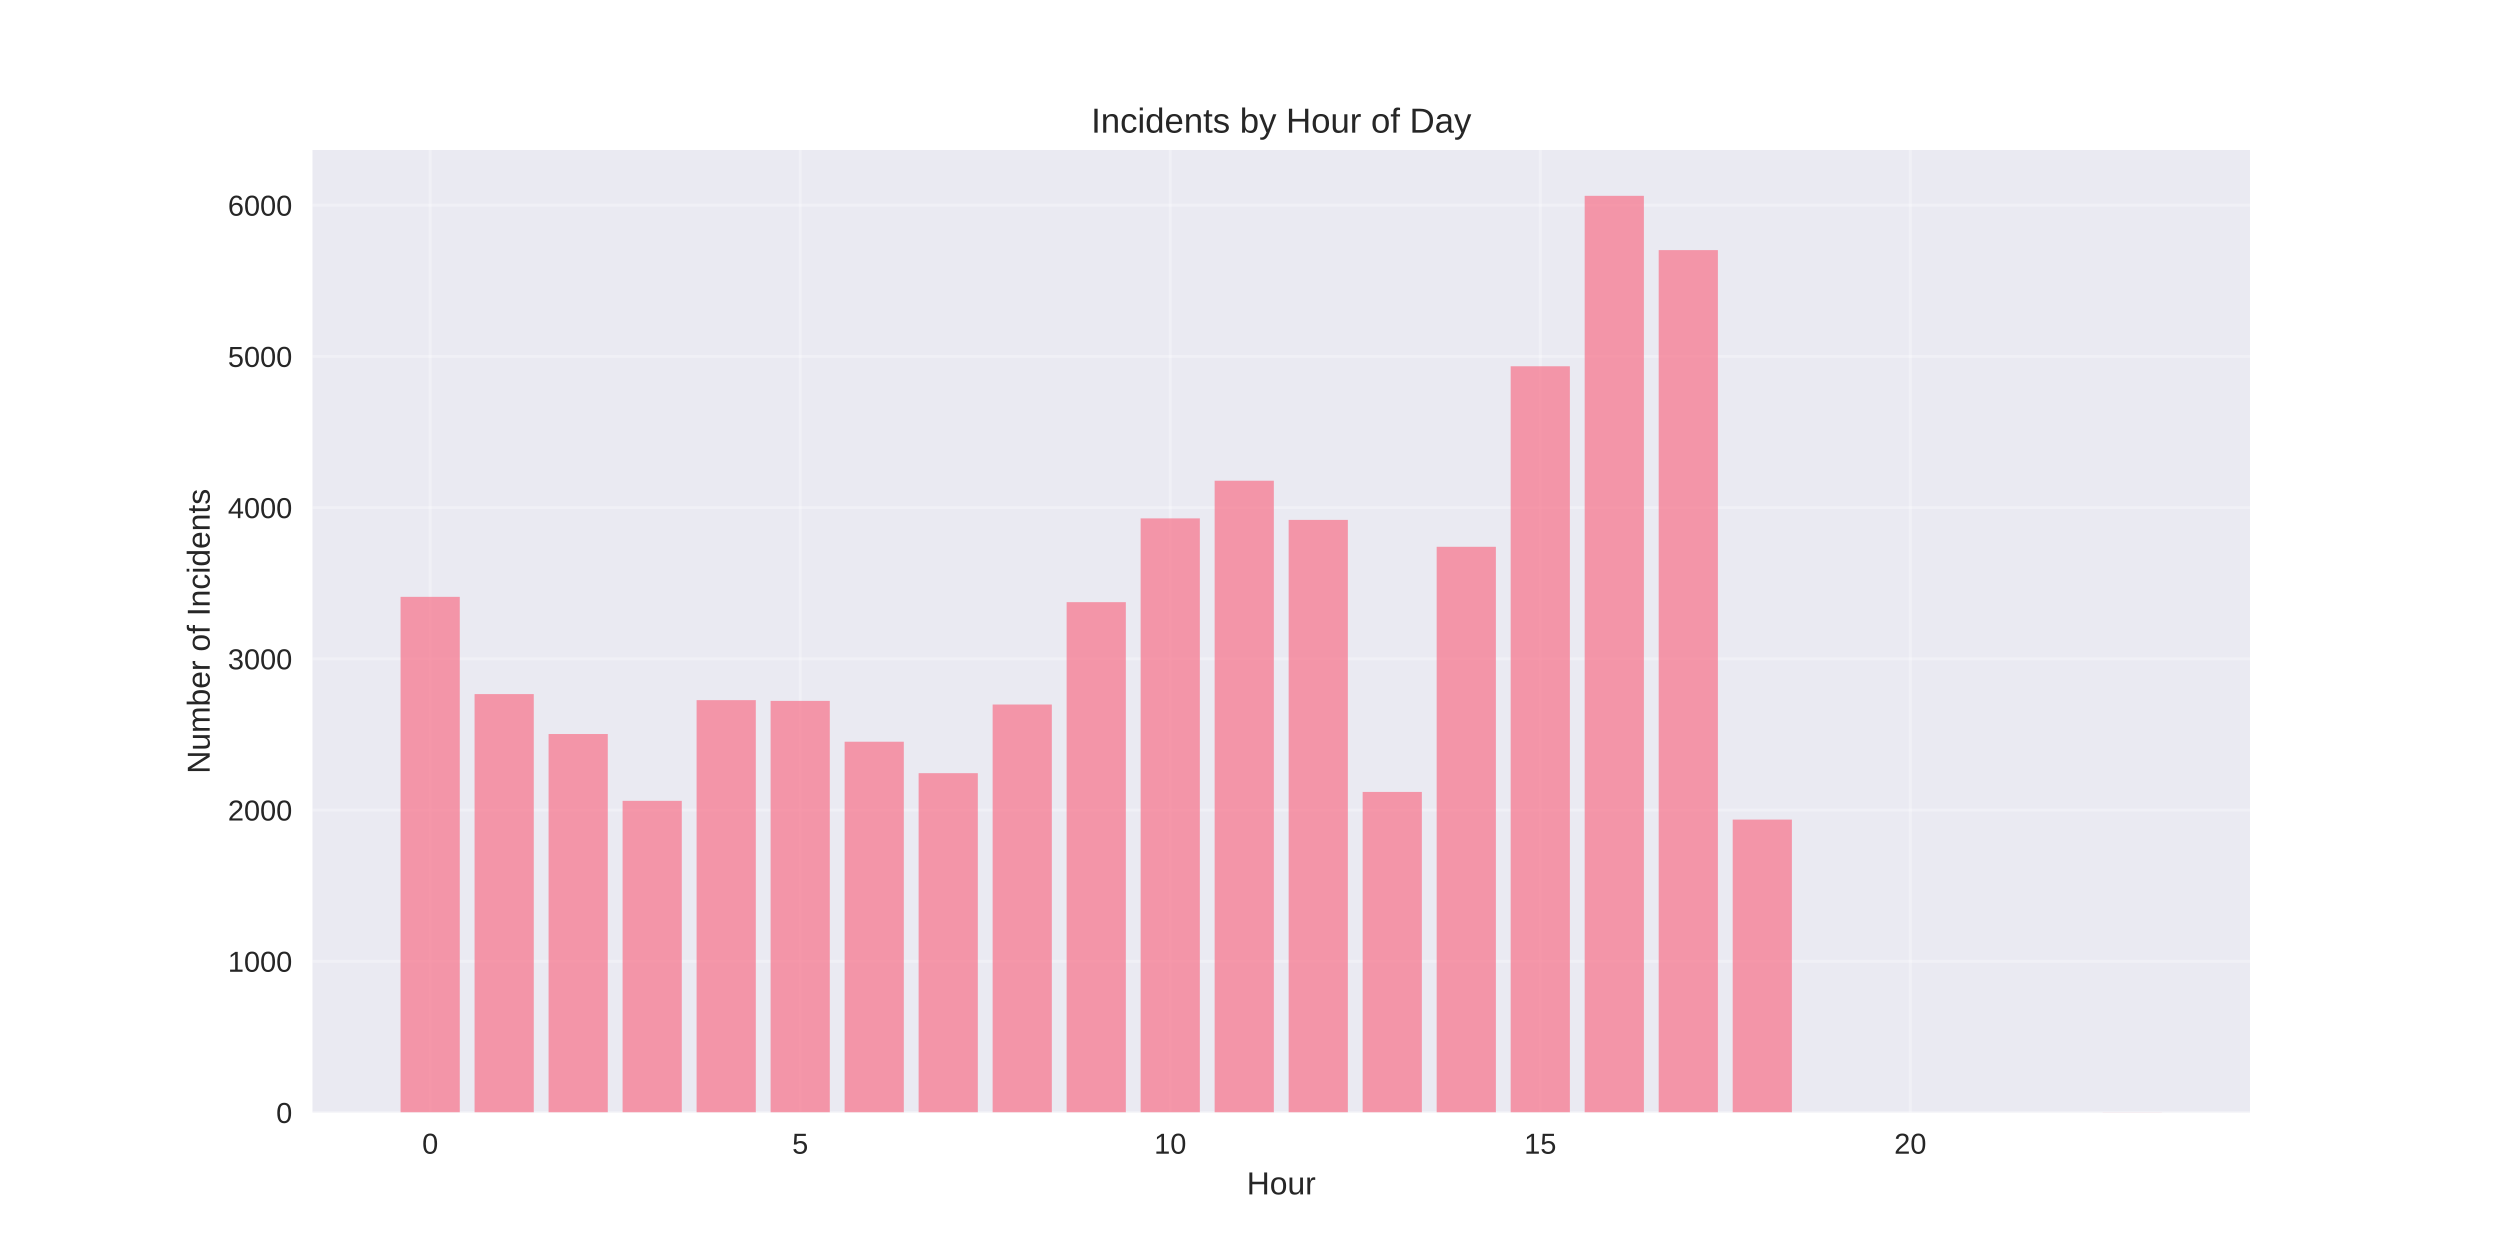
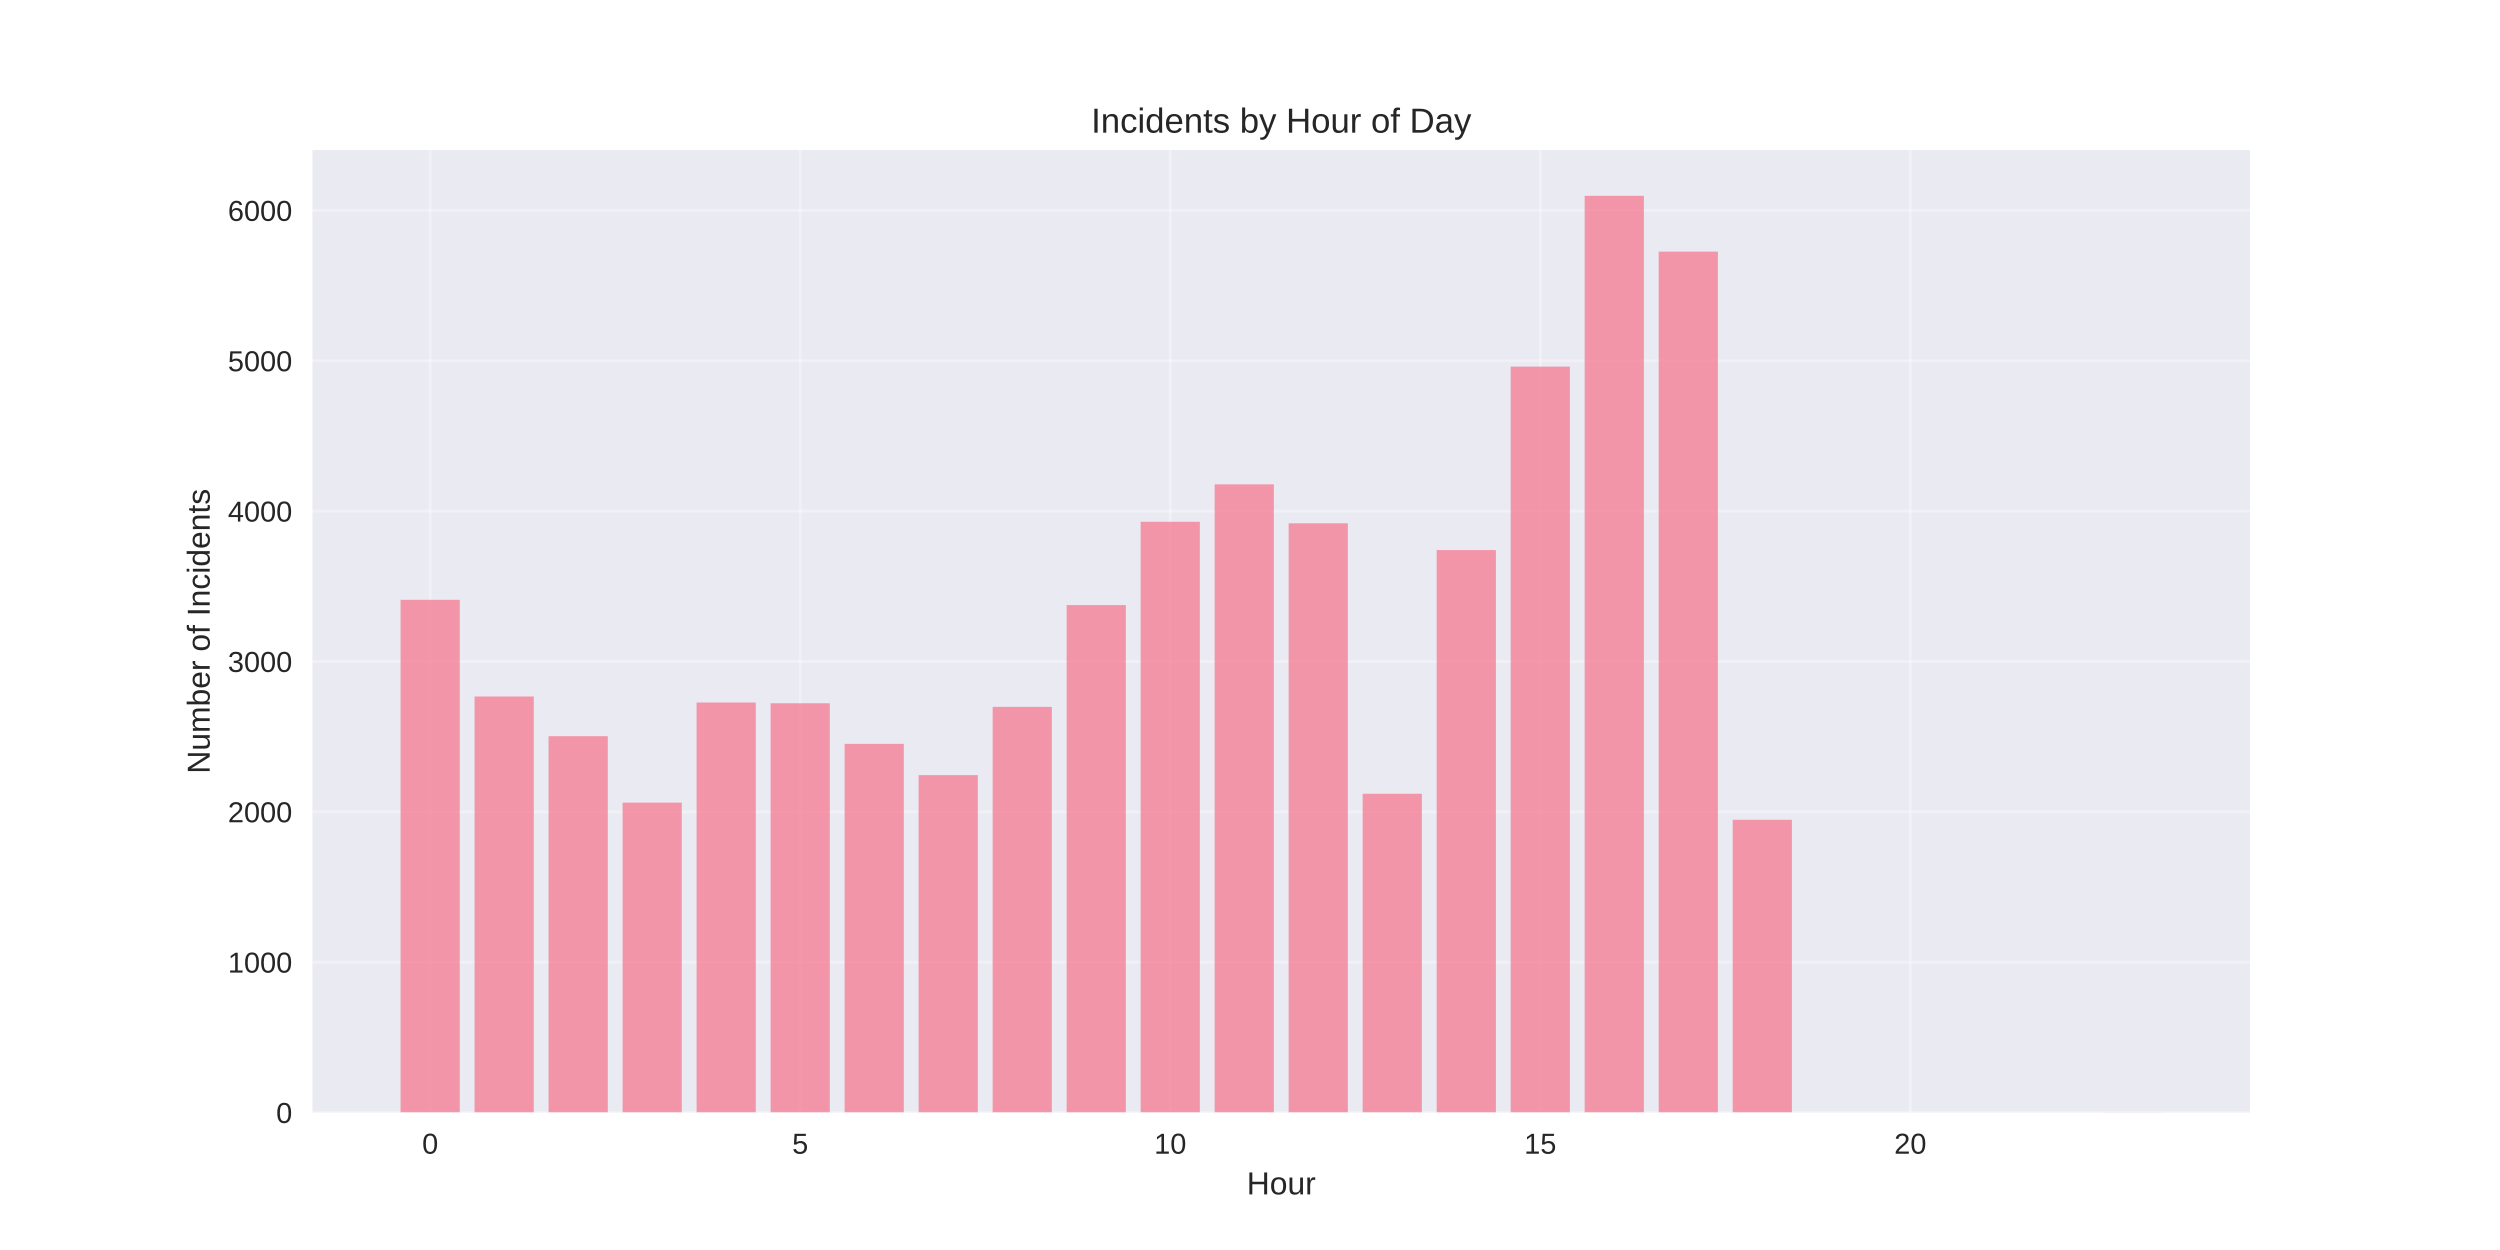
<svg xmlns="http://www.w3.org/2000/svg" width="864pt" height="432pt" viewBox="0 0 864 432" version="1.1">
  <defs>
    <style type="text/css">*{stroke-linejoin: round; stroke-linecap: butt}</style>
  </defs>
  <g id="figure_1">
    <g id="patch_1">
      <path d="M 0 432  L 864 432  L 864 0  L 0 0  z " style="fill: #ffffff" />
    </g>
    <g id="axes_1">
      <g id="patch_2">
        <path d="M 108 384.48  L 777.6 384.48  L 777.6 51.84  L 108 51.84  z " style="fill: #eaeaf2" />
      </g>
      <g id="matplotlib.axis_1">
        <g id="xtick_1">
          <g id="line2d_1">
-             <path d="M 148.667 384.48  L 148.667 51.84  " clip-path="url(#p2bf8c6ea69)" style="fill: none; stroke: #ffffff; stroke-opacity: 0.3; stroke-linecap: round" />
+             <path d="M 148.667 384.48  L 148.667 51.84  " clip-path="url(#pbf58b55c90)" style="fill: none; stroke: #ffffff; stroke-opacity: 0.3; stroke-linecap: round" />
          </g>
          <g id="line2d_2" />
          <g id="text_1">
            <text style="fill: #262626; font: 10px 'Arial', 'Liberation Sans', 'DejaVu Sans', 'Bitstream Vera Sans', sans-serif; text-anchor: middle" x="148.667" y="398.727" transform="rotate(-0 148.6671 398.7269)">0</text>
          </g>
        </g>
        <g id="xtick_2">
          <g id="line2d_3">
-             <path d="M 276.551 384.48  L 276.551 51.84  " clip-path="url(#p2bf8c6ea69)" style="fill: none; stroke: #ffffff; stroke-opacity: 0.3; stroke-linecap: round" />
+             <path d="M 276.551 384.48  L 276.551 51.84  " clip-path="url(#pbf58b55c90)" style="fill: none; stroke: #ffffff; stroke-opacity: 0.3; stroke-linecap: round" />
          </g>
          <g id="line2d_4" />
          <g id="text_2">
            <text style="fill: #262626; font: 10px 'Arial', 'Liberation Sans', 'DejaVu Sans', 'Bitstream Vera Sans', sans-serif; text-anchor: middle" x="276.551" y="398.727" transform="rotate(-0 276.551 398.7269)">5</text>
          </g>
        </g>
        <g id="xtick_3">
          <g id="line2d_5">
-             <path d="M 404.435 384.48  L 404.435 51.84  " clip-path="url(#p2bf8c6ea69)" style="fill: none; stroke: #ffffff; stroke-opacity: 0.3; stroke-linecap: round" />
+             <path d="M 404.435 384.48  L 404.435 51.84  " clip-path="url(#pbf58b55c90)" style="fill: none; stroke: #ffffff; stroke-opacity: 0.3; stroke-linecap: round" />
          </g>
          <g id="line2d_6" />
          <g id="text_3">
            <text style="fill: #262626; font: 10px 'Arial', 'Liberation Sans', 'DejaVu Sans', 'Bitstream Vera Sans', sans-serif; text-anchor: middle" x="404.435" y="398.727" transform="rotate(-0 404.4348 398.7269)">10</text>
          </g>
        </g>
        <g id="xtick_4">
          <g id="line2d_7">
-             <path d="M 532.319 384.48  L 532.319 51.84  " clip-path="url(#p2bf8c6ea69)" style="fill: none; stroke: #ffffff; stroke-opacity: 0.3; stroke-linecap: round" />
+             <path d="M 532.319 384.48  L 532.319 51.84  " clip-path="url(#pbf58b55c90)" style="fill: none; stroke: #ffffff; stroke-opacity: 0.3; stroke-linecap: round" />
          </g>
          <g id="line2d_8" />
          <g id="text_4">
            <text style="fill: #262626; font: 10px 'Arial', 'Liberation Sans', 'DejaVu Sans', 'Bitstream Vera Sans', sans-serif; text-anchor: middle" x="532.319" y="398.727" transform="rotate(-0 532.3187 398.7269)">15</text>
          </g>
        </g>
        <g id="xtick_5">
          <g id="line2d_9">
-             <path d="M 660.203 384.48  L 660.203 51.84  " clip-path="url(#p2bf8c6ea69)" style="fill: none; stroke: #ffffff; stroke-opacity: 0.3; stroke-linecap: round" />
+             <path d="M 660.203 384.48  L 660.203 51.84  " clip-path="url(#pbf58b55c90)" style="fill: none; stroke: #ffffff; stroke-opacity: 0.3; stroke-linecap: round" />
          </g>
          <g id="line2d_10" />
          <g id="text_5">
            <text style="fill: #262626; font: 10px 'Arial', 'Liberation Sans', 'DejaVu Sans', 'Bitstream Vera Sans', sans-serif; text-anchor: middle" x="660.203" y="398.727" transform="rotate(-0 660.2026 398.7269)">20</text>
          </g>
        </g>
        <g id="text_6">
          <text style="fill: #262626; font: 11px 'Arial', 'Liberation Sans', 'DejaVu Sans', 'Bitstream Vera Sans', sans-serif; text-anchor: middle" x="442.8" y="412.773" transform="rotate(-0 442.8 412.7734)">Hour</text>
        </g>
      </g>
      <g id="matplotlib.axis_2">
        <g id="ytick_1">
          <g id="line2d_11">
-             <path d="M 108 384.48  L 777.6 384.48  " clip-path="url(#p2bf8c6ea69)" style="fill: none; stroke: #ffffff; stroke-opacity: 0.3; stroke-linecap: round" />
+             <path d="M 108 384.48  L 777.6 384.48  " clip-path="url(#pbf58b55c90)" style="fill: none; stroke: #ffffff; stroke-opacity: 0.3; stroke-linecap: round" />
          </g>
          <g id="line2d_12" />
          <g id="text_7">
            <text style="fill: #262626; font: 10px 'Arial', 'Liberation Sans', 'DejaVu Sans', 'Bitstream Vera Sans', sans-serif; text-anchor: end" x="101" y="388.103" transform="rotate(-0 101 388.1034)">0</text>
          </g>
        </g>
        <g id="ytick_2">
          <g id="line2d_13">
-             <path d="M 108 332.22  L 777.6 332.22  " clip-path="url(#p2bf8c6ea69)" style="fill: none; stroke: #ffffff; stroke-opacity: 0.3; stroke-linecap: round" />
+             <path d="M 108 332.52  L 777.6 332.52  " clip-path="url(#pbf58b55c90)" style="fill: none; stroke: #ffffff; stroke-opacity: 0.3; stroke-linecap: round" />
          </g>
          <g id="line2d_14" />
          <g id="text_8">
-             <text style="fill: #262626; font: 10px 'Arial', 'Liberation Sans', 'DejaVu Sans', 'Bitstream Vera Sans', sans-serif; text-anchor: end" x="101" y="335.843" transform="rotate(-0 101 335.8435)">1000</text>
+             <text style="fill: #262626; font: 10px 'Arial', 'Liberation Sans', 'DejaVu Sans', 'Bitstream Vera Sans', sans-serif; text-anchor: end" x="101" y="336.143" transform="rotate(-0 101 336.1435)">1000</text>
          </g>
        </g>
        <g id="ytick_3">
          <g id="line2d_15">
-             <path d="M 108 279.96  L 777.6 279.96  " clip-path="url(#p2bf8c6ea69)" style="fill: none; stroke: #ffffff; stroke-opacity: 0.3; stroke-linecap: round" />
+             <path d="M 108 280.56  L 777.6 280.56  " clip-path="url(#pbf58b55c90)" style="fill: none; stroke: #ffffff; stroke-opacity: 0.3; stroke-linecap: round" />
          </g>
          <g id="line2d_16" />
          <g id="text_9">
-             <text style="fill: #262626; font: 10px 'Arial', 'Liberation Sans', 'DejaVu Sans', 'Bitstream Vera Sans', sans-serif; text-anchor: end" x="101" y="283.583" transform="rotate(-0 101 283.5835)">2000</text>
+             <text style="fill: #262626; font: 10px 'Arial', 'Liberation Sans', 'DejaVu Sans', 'Bitstream Vera Sans', sans-serif; text-anchor: end" x="101" y="284.183" transform="rotate(-0 101 284.1835)">2000</text>
          </g>
        </g>
        <g id="ytick_4">
          <g id="line2d_17">
-             <path d="M 108 227.7  L 777.6 227.7  " clip-path="url(#p2bf8c6ea69)" style="fill: none; stroke: #ffffff; stroke-opacity: 0.3; stroke-linecap: round" />
+             <path d="M 108 228.6  L 777.6 228.6  " clip-path="url(#pbf58b55c90)" style="fill: none; stroke: #ffffff; stroke-opacity: 0.3; stroke-linecap: round" />
          </g>
          <g id="line2d_18" />
          <g id="text_10">
-             <text style="fill: #262626; font: 10px 'Arial', 'Liberation Sans', 'DejaVu Sans', 'Bitstream Vera Sans', sans-serif; text-anchor: end" x="101" y="231.323" transform="rotate(-0 101 231.3235)">3000</text>
+             <text style="fill: #262626; font: 10px 'Arial', 'Liberation Sans', 'DejaVu Sans', 'Bitstream Vera Sans', sans-serif; text-anchor: end" x="101" y="232.223" transform="rotate(-0 101 232.2235)">3000</text>
          </g>
        </g>
        <g id="ytick_5">
          <g id="line2d_19">
-             <path d="M 108 175.44  L 777.6 175.44  " clip-path="url(#p2bf8c6ea69)" style="fill: none; stroke: #ffffff; stroke-opacity: 0.3; stroke-linecap: round" />
+             <path d="M 108 176.64  L 777.6 176.64  " clip-path="url(#pbf58b55c90)" style="fill: none; stroke: #ffffff; stroke-opacity: 0.3; stroke-linecap: round" />
          </g>
          <g id="line2d_20" />
          <g id="text_11">
-             <text style="fill: #262626; font: 10px 'Arial', 'Liberation Sans', 'DejaVu Sans', 'Bitstream Vera Sans', sans-serif; text-anchor: end" x="101" y="179.064" transform="rotate(-0 101 179.0635)">4000</text>
+             <text style="fill: #262626; font: 10px 'Arial', 'Liberation Sans', 'DejaVu Sans', 'Bitstream Vera Sans', sans-serif; text-anchor: end" x="101" y="180.264" transform="rotate(-0 101 180.2635)">4000</text>
          </g>
        </g>
        <g id="ytick_6">
          <g id="line2d_21">
-             <path d="M 108 123.18  L 777.6 123.18  " clip-path="url(#p2bf8c6ea69)" style="fill: none; stroke: #ffffff; stroke-opacity: 0.3; stroke-linecap: round" />
+             <path d="M 108 124.68  L 777.6 124.68  " clip-path="url(#pbf58b55c90)" style="fill: none; stroke: #ffffff; stroke-opacity: 0.3; stroke-linecap: round" />
          </g>
          <g id="line2d_22" />
          <g id="text_12">
-             <text style="fill: #262626; font: 10px 'Arial', 'Liberation Sans', 'DejaVu Sans', 'Bitstream Vera Sans', sans-serif; text-anchor: end" x="101" y="126.804" transform="rotate(-0 101 126.8035)">5000</text>
+             <text style="fill: #262626; font: 10px 'Arial', 'Liberation Sans', 'DejaVu Sans', 'Bitstream Vera Sans', sans-serif; text-anchor: end" x="101" y="128.304" transform="rotate(-0 101 128.3035)">5000</text>
          </g>
        </g>
        <g id="ytick_7">
          <g id="line2d_23">
-             <path d="M 108 70.92  L 777.6 70.92  " clip-path="url(#p2bf8c6ea69)" style="fill: none; stroke: #ffffff; stroke-opacity: 0.3; stroke-linecap: round" />
+             <path d="M 108 72.72  L 777.6 72.72  " clip-path="url(#pbf58b55c90)" style="fill: none; stroke: #ffffff; stroke-opacity: 0.3; stroke-linecap: round" />
          </g>
          <g id="line2d_24" />
          <g id="text_13">
-             <text style="fill: #262626; font: 10px 'Arial', 'Liberation Sans', 'DejaVu Sans', 'Bitstream Vera Sans', sans-serif; text-anchor: end" x="101" y="74.544" transform="rotate(-0 101 74.54356)">6000</text>
+             <text style="fill: #262626; font: 10px 'Arial', 'Liberation Sans', 'DejaVu Sans', 'Bitstream Vera Sans', sans-serif; text-anchor: end" x="101" y="76.344" transform="rotate(-0 101 76.34356)">6000</text>
          </g>
        </g>
        <g id="text_14">
          <text style="fill: #262626; font: 11px 'Arial', 'Liberation Sans', 'DejaVu Sans', 'Bitstream Vera Sans', sans-serif; text-anchor: middle" x="72.474" y="218.16" transform="rotate(-90 72.47375 218.16)">Number of Incidents</text>
        </g>
      </g>
      <g id="patch_3">
-         <path d="M 138.436 384.48  L 158.898 384.48  L 158.898 206.273  L 138.436 206.273  z " clip-path="url(#p2bf8c6ea69)" style="fill: #f77189; opacity: 0.7" />
+         <path d="M 138.436 384.48  L 158.898 384.48  L 158.898 207.296  L 138.436 207.296  z " clip-path="url(#pbf58b55c90)" style="fill: #f77189; opacity: 0.7" />
      </g>
      <g id="patch_4">
-         <path d="M 164.013 384.48  L 184.475 384.48  L 184.475 239.877  L 164.013 239.877  z " clip-path="url(#p2bf8c6ea69)" style="fill: #f77189; opacity: 0.7" />
+         <path d="M 164.013 384.48  L 184.475 384.48  L 184.475 240.707  L 164.013 240.707  z " clip-path="url(#pbf58b55c90)" style="fill: #f77189; opacity: 0.7" />
      </g>
      <g id="patch_5">
-         <path d="M 189.59 384.48  L 210.051 384.48  L 210.051 253.673  L 189.59 253.673  z " clip-path="url(#p2bf8c6ea69)" style="fill: #f77189; opacity: 0.7" />
+         <path d="M 189.59 384.48  L 210.051 384.48  L 210.051 254.424  L 189.59 254.424  z " clip-path="url(#pbf58b55c90)" style="fill: #f77189; opacity: 0.7" />
      </g>
      <g id="patch_6">
-         <path d="M 215.167 384.48  L 235.628 384.48  L 235.628 276.772  L 215.167 276.772  z " clip-path="url(#p2bf8c6ea69)" style="fill: #f77189; opacity: 0.7" />
+         <path d="M 215.167 384.48  L 235.628 384.48  L 235.628 277.39  L 215.167 277.39  z " clip-path="url(#pbf58b55c90)" style="fill: #f77189; opacity: 0.7" />
      </g>
      <g id="patch_7">
-         <path d="M 240.743 384.48  L 261.205 384.48  L 261.205 241.967  L 240.743 241.967  z " clip-path="url(#p2bf8c6ea69)" style="fill: #f77189; opacity: 0.7" />
+         <path d="M 240.743 384.48  L 261.205 384.48  L 261.205 242.785  L 240.743 242.785  z " clip-path="url(#pbf58b55c90)" style="fill: #f77189; opacity: 0.7" />
      </g>
      <g id="patch_8">
-         <path d="M 266.32 384.48  L 286.782 384.48  L 286.782 242.228  L 266.32 242.228  z " clip-path="url(#p2bf8c6ea69)" style="fill: #f77189; opacity: 0.7" />
+         <path d="M 266.32 384.48  L 286.782 384.48  L 286.782 243.045  L 266.32 243.045  z " clip-path="url(#pbf58b55c90)" style="fill: #f77189; opacity: 0.7" />
      </g>
      <g id="patch_9">
-         <path d="M 291.897 384.48  L 312.358 384.48  L 312.358 256.339  L 291.897 256.339  z " clip-path="url(#p2bf8c6ea69)" style="fill: #f77189; opacity: 0.7" />
+         <path d="M 291.897 384.48  L 312.358 384.48  L 312.358 257.074  L 291.897 257.074  z " clip-path="url(#pbf58b55c90)" style="fill: #f77189; opacity: 0.7" />
      </g>
      <g id="patch_10">
-         <path d="M 317.474 384.48  L 337.935 384.48  L 337.935 267.209  L 317.474 267.209  z " clip-path="url(#p2bf8c6ea69)" style="fill: #f77189; opacity: 0.7" />
+         <path d="M 317.474 384.48  L 337.935 384.48  L 337.935 267.882  L 317.474 267.882  z " clip-path="url(#pbf58b55c90)" style="fill: #f77189; opacity: 0.7" />
      </g>
      <g id="patch_11">
-         <path d="M 343.051 384.48  L 363.512 384.48  L 363.512 243.483  L 343.051 243.483  z " clip-path="url(#p2bf8c6ea69)" style="fill: #f77189; opacity: 0.7" />
+         <path d="M 343.051 384.48  L 363.512 384.48  L 363.512 244.292  L 343.051 244.292  z " clip-path="url(#pbf58b55c90)" style="fill: #f77189; opacity: 0.7" />
      </g>
      <g id="patch_12">
-         <path d="M 368.627 384.48  L 389.089 384.48  L 389.089 208.103  L 368.627 208.103  z " clip-path="url(#p2bf8c6ea69)" style="fill: #f77189; opacity: 0.7" />
+         <path d="M 368.627 384.48  L 389.089 384.48  L 389.089 209.115  L 368.627 209.115  z " clip-path="url(#pbf58b55c90)" style="fill: #f77189; opacity: 0.7" />
      </g>
      <g id="patch_13">
-         <path d="M 394.204 384.48  L 414.666 384.48  L 414.666 179.151  L 394.204 179.151  z " clip-path="url(#p2bf8c6ea69)" style="fill: #f77189; opacity: 0.7" />
+         <path d="M 394.204 384.48  L 414.666 384.48  L 414.666 180.329  L 394.204 180.329  z " clip-path="url(#pbf58b55c90)" style="fill: #f77189; opacity: 0.7" />
      </g>
      <g id="patch_14">
-         <path d="M 419.781 384.48  L 440.242 384.48  L 440.242 166.138  L 419.781 166.138  z " clip-path="url(#p2bf8c6ea69)" style="fill: #f77189; opacity: 0.7" />
+         <path d="M 419.781 384.48  L 440.242 384.48  L 440.242 167.391  L 419.781 167.391  z " clip-path="url(#pbf58b55c90)" style="fill: #f77189; opacity: 0.7" />
      </g>
      <g id="patch_15">
-         <path d="M 445.358 384.48  L 465.819 384.48  L 465.819 179.673  L 445.358 179.673  z " clip-path="url(#p2bf8c6ea69)" style="fill: #f77189; opacity: 0.7" />
+         <path d="M 445.358 384.48  L 465.819 384.48  L 465.819 180.849  L 445.358 180.849  z " clip-path="url(#pbf58b55c90)" style="fill: #f77189; opacity: 0.7" />
      </g>
      <g id="patch_16">
-         <path d="M 470.934 384.48  L 491.396 384.48  L 491.396 273.689  L 470.934 273.689  z " clip-path="url(#p2bf8c6ea69)" style="fill: #f77189; opacity: 0.7" />
+         <path d="M 470.934 384.48  L 491.396 384.48  L 491.396 274.325  L 470.934 274.325  z " clip-path="url(#pbf58b55c90)" style="fill: #f77189; opacity: 0.7" />
      </g>
      <g id="patch_17">
-         <path d="M 496.511 384.48  L 516.973 384.48  L 516.973 188.975  L 496.511 188.975  z " clip-path="url(#p2bf8c6ea69)" style="fill: #f77189; opacity: 0.7" />
+         <path d="M 496.511 384.48  L 516.973 384.48  L 516.973 190.098  L 496.511 190.098  z " clip-path="url(#pbf58b55c90)" style="fill: #f77189; opacity: 0.7" />
      </g>
      <g id="patch_18">
-         <path d="M 522.088 384.48  L 542.549 384.48  L 542.549 126.577  L 522.088 126.577  z " clip-path="url(#p2bf8c6ea69)" style="fill: #f77189; opacity: 0.7" />
+         <path d="M 522.088 384.48  L 542.549 384.48  L 542.549 126.707  L 522.088 126.707  z " clip-path="url(#pbf58b55c90)" style="fill: #f77189; opacity: 0.7" />
      </g>
      <g id="patch_19">
-         <path d="M 547.665 384.48  L 568.126 384.48  L 568.126 67.68  L 547.665 67.68  z " clip-path="url(#p2bf8c6ea69)" style="fill: #f77189; opacity: 0.7" />
+         <path d="M 547.665 384.48  L 568.126 384.48  L 568.126 67.68  L 547.665 67.68  z " clip-path="url(#pbf58b55c90)" style="fill: #f77189; opacity: 0.7" />
      </g>
      <g id="patch_20">
-         <path d="M 573.242 384.48  L 593.703 384.48  L 593.703 86.441  L 573.242 86.441  z " clip-path="url(#p2bf8c6ea69)" style="fill: #f77189; opacity: 0.7" />
+         <path d="M 573.242 384.48  L 593.703 384.48  L 593.703 86.957  L 573.242 86.957  z " clip-path="url(#pbf58b55c90)" style="fill: #f77189; opacity: 0.7" />
      </g>
      <g id="patch_21">
-         <path d="M 598.818 384.48  L 619.28 384.48  L 619.28 283.252  L 598.818 283.252  z " clip-path="url(#p2bf8c6ea69)" style="fill: #f77189; opacity: 0.7" />
+         <path d="M 598.818 384.48  L 619.28 384.48  L 619.28 283.314  L 598.818 283.314  z " clip-path="url(#pbf58b55c90)" style="fill: #f77189; opacity: 0.7" />
      </g>
      <g id="patch_22">
-         <path d="M 726.702 384.48  L 747.164 384.48  L 747.164 384.428  L 726.702 384.428  z " clip-path="url(#p2bf8c6ea69)" style="fill: #f77189; opacity: 0.7" />
+         <path d="M 726.702 384.48  L 747.164 384.48  L 747.164 384.428  L 726.702 384.428  z " clip-path="url(#pbf58b55c90)" style="fill: #f77189; opacity: 0.7" />
      </g>
      <g id="patch_23">
        <path d="M 108 384.48  L 108 51.84  " style="fill: none" />
      </g>
      <g id="patch_24">
        <path d="M 777.6 384.48  L 777.6 51.84  " style="fill: none" />
      </g>
      <g id="patch_25">
        <path d="M 108 384.48  L 777.6 384.48  " style="fill: none" />
      </g>
      <g id="patch_26">
        <path d="M 108 51.84  L 777.6 51.84  " style="fill: none" />
      </g>
      <g id="text_15">
        <text style="fill: #262626; font: 12px 'Arial', 'Liberation Sans', 'DejaVu Sans', 'Bitstream Vera Sans', sans-serif; text-anchor: middle" x="442.8" y="45.84" transform="rotate(-0 442.8 45.84)">Incidents by Hour of Day</text>
      </g>
    </g>
  </g>
  <defs>
-     <clipPath id="p2bf8c6ea69">
+     <clipPath id="pbf58b55c90">
      <rect x="108" y="51.84" width="669.6" height="332.64" />
    </clipPath>
  </defs>
</svg>
